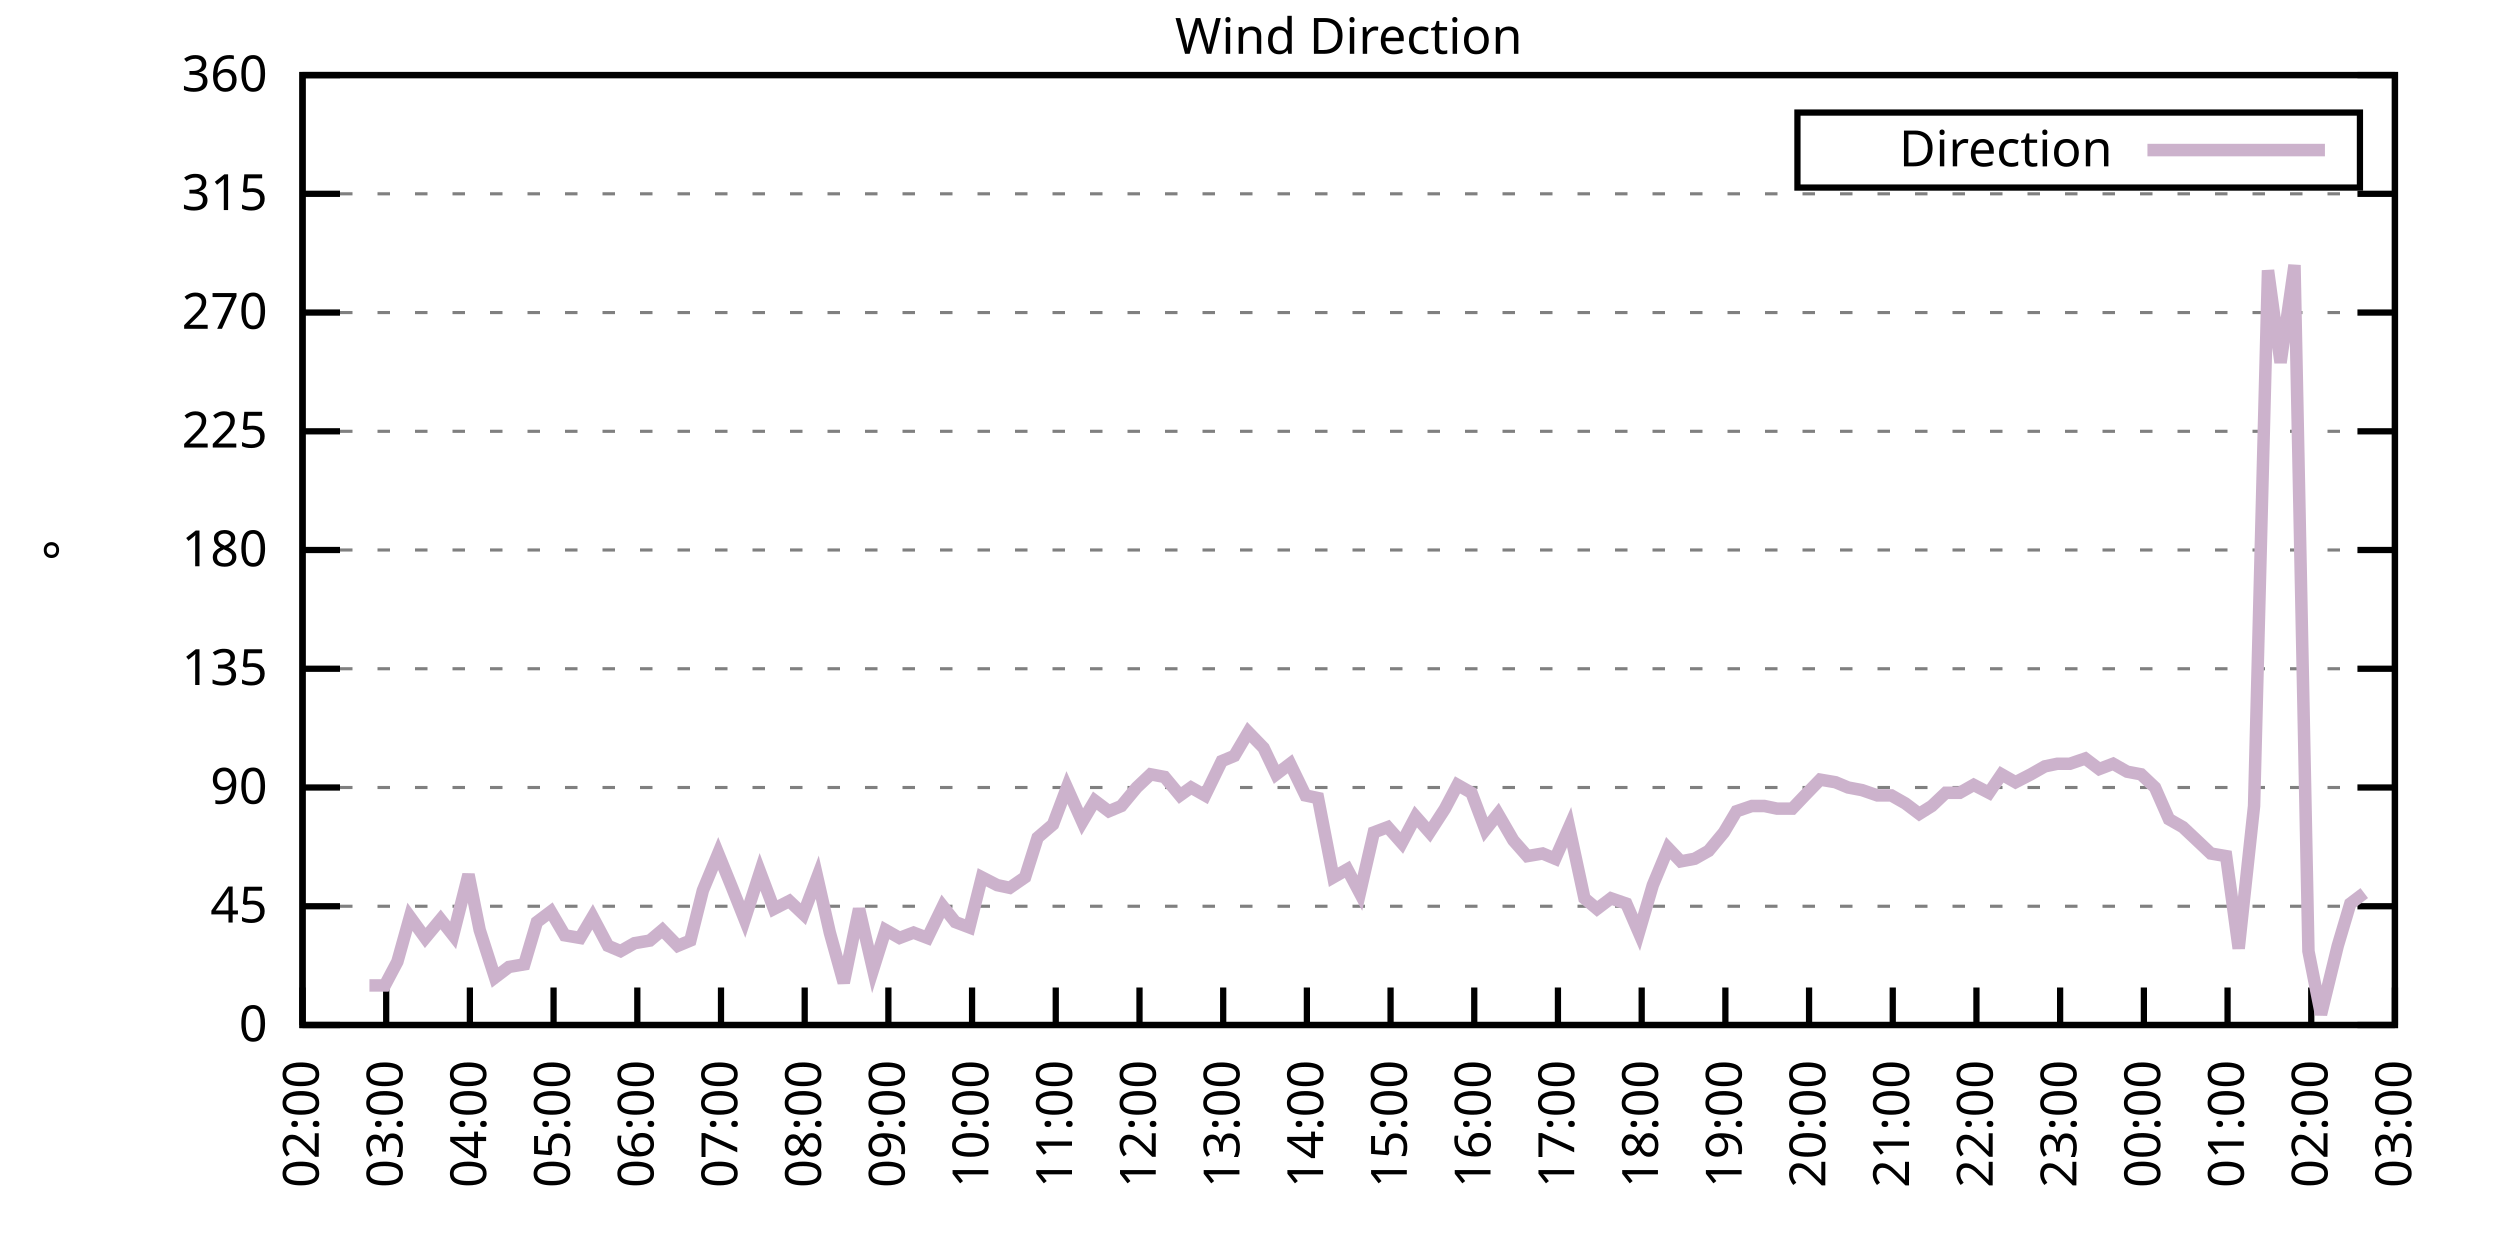
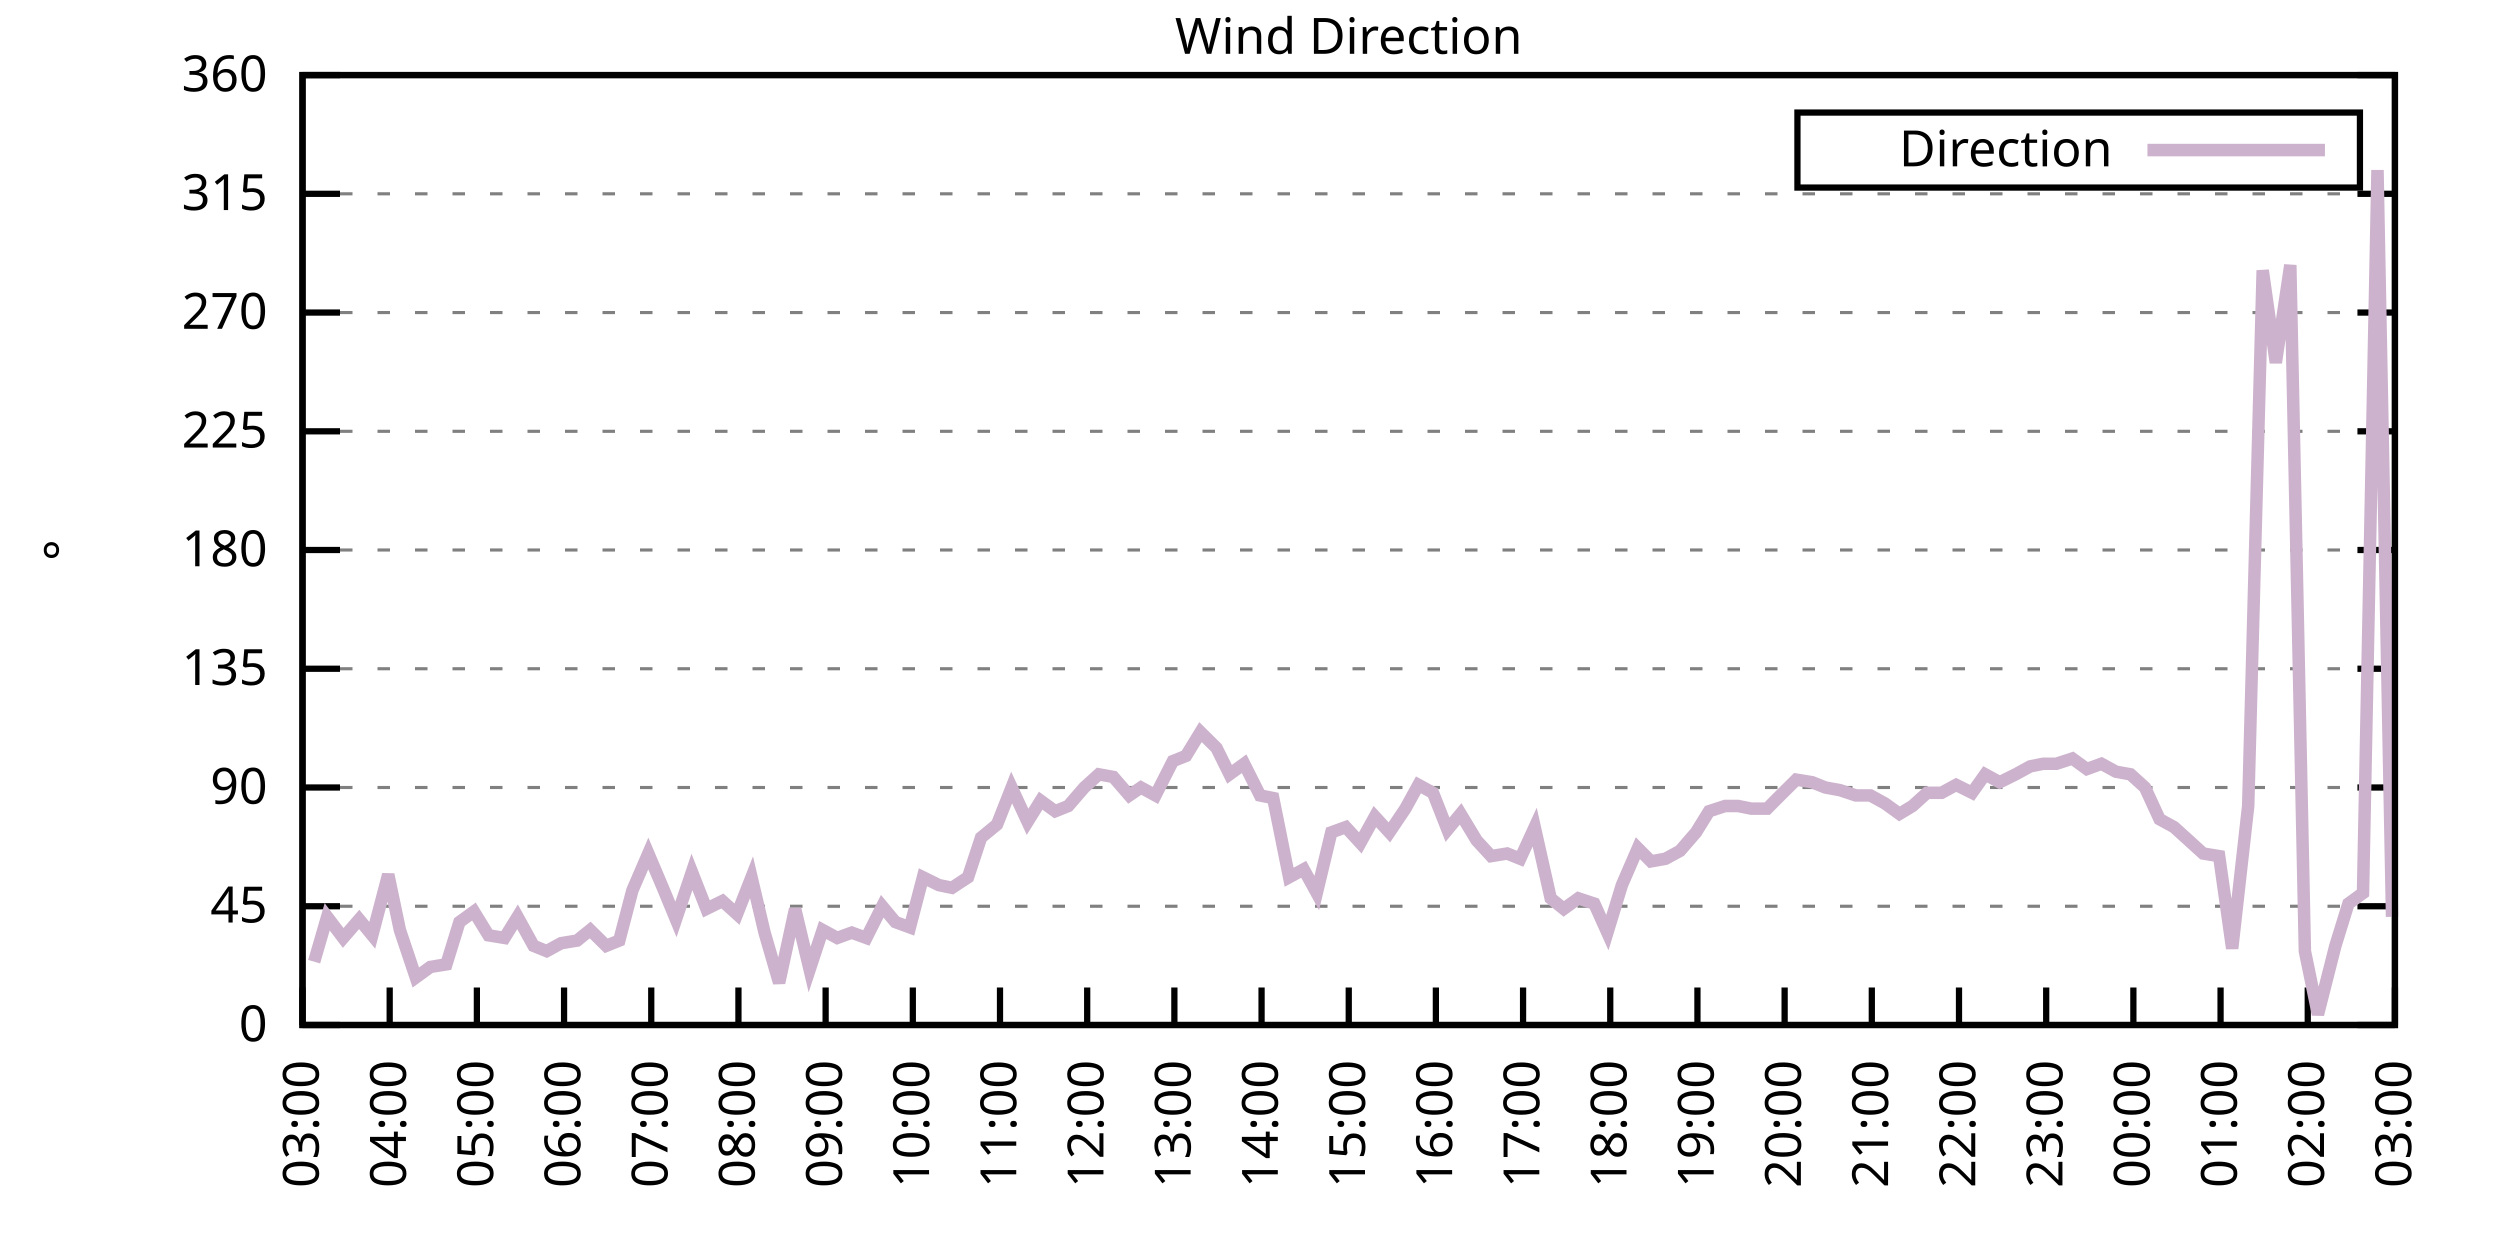
<svg xmlns="http://www.w3.org/2000/svg" xmlns:xlink="http://www.w3.org/1999/xlink" width="400" height="200" viewBox="0 0 400 200">
  <g id="gnuplot_canvas">
    <rect x="0" y="0" width="400" height="200" fill="none" />
    <defs>
      <circle id="gpDot" r="0.5" stroke-width="0.5" stroke="currentColor" />
      <path id="gpPt0" stroke-width="0.333" stroke="currentColor" d="M-1,0 h2 M0,-1 v2" />
      <path id="gpPt1" stroke-width="0.333" stroke="currentColor" d="M-1,-1 L1,1 M1,-1 L-1,1" />
      <path id="gpPt2" stroke-width="0.333" stroke="currentColor" d="M-1,0 L1,0 M0,-1 L0,1 M-1,-1 L1,1 M-1,1 L1,-1" />
      <rect id="gpPt3" stroke-width="0.333" stroke="currentColor" x="-1" y="-1" width="2" height="2" />
      <rect id="gpPt4" stroke-width="0.333" stroke="currentColor" fill="currentColor" x="-1" y="-1" width="2" height="2" />
      <circle id="gpPt5" stroke-width="0.333" stroke="currentColor" cx="0" cy="0" r="1" />
      <use xlink:href="#gpPt5" id="gpPt6" fill="currentColor" stroke="none" />
      <path id="gpPt7" stroke-width="0.333" stroke="currentColor" d="M0,-1.33 L-1.33,0.67 L1.33,0.67 z" />
      <use xlink:href="#gpPt7" id="gpPt8" fill="currentColor" stroke="none" />
      <use xlink:href="#gpPt7" id="gpPt9" stroke="currentColor" transform="rotate(180)" />
      <use xlink:href="#gpPt9" id="gpPt10" fill="currentColor" stroke="none" />
      <use xlink:href="#gpPt3" id="gpPt11" stroke="currentColor" transform="rotate(45)" />
      <use xlink:href="#gpPt11" id="gpPt12" fill="currentColor" stroke="none" />
      <path id="gpPt13" stroke-width="0.333" stroke="currentColor" d="M0,1.330 L1.265,0.411 L0.782,-1.067 L-0.782,-1.076 L-1.265,0.411 z" />
      <use xlink:href="#gpPt13" id="gpPt14" fill="currentColor" stroke="none" />
      <filter id="textbox" filterUnits="objectBoundingBox" x="0" y="0" height="1" width="1">
        <feFlood flood-color="white" flood-opacity="1" result="bgnd" />
        <feComposite in="SourceGraphic" in2="bgnd" operator="atop" />
      </filter>
      <filter id="greybox" filterUnits="objectBoundingBox" x="0" y="0" height="1" width="1">
        <feFlood flood-color="lightgrey" flood-opacity="1" result="grey" />
        <feComposite in="SourceGraphic" in2="grey" operator="atop" />
      </filter>
    </defs>
    <g fill="none" color="white" stroke="currentColor" stroke-width="1.00" stroke-linecap="butt" stroke-linejoin="miter">
</g>
    <g fill="none" color="black" stroke="currentColor" stroke-width="1.00" stroke-linecap="butt" stroke-linejoin="miter">
      <g stroke="none" shape-rendering="crispEdges">
        <polygon fill="rgb(255, 255, 255)" points="48.40,164.00 383.18,164.00 383.18,12.02 48.40,12.02 " />
      </g>
    </g>
    <g fill="none" color="black" stroke="currentColor" stroke-width="1.00" stroke-linecap="butt" stroke-linejoin="miter">
</g>
    <g fill="none" color="black" stroke="black" stroke-width="0.50" stroke-linecap="butt" stroke-linejoin="miter">
</g>
    <g fill="none" color="gray" stroke="currentColor" stroke-width="0.50" stroke-linecap="butt" stroke-linejoin="miter">
      <path stroke="gray" stroke-dasharray="2,4" class="gridline" d="M48.40,164.00 L383.19,164.00  " />
    </g>
    <g fill="none" color="gray" stroke="gray" stroke-width="1.00" stroke-linecap="butt" stroke-linejoin="miter">
</g>
    <g fill="none" color="black" stroke="currentColor" stroke-width="1.00" stroke-linecap="butt" stroke-linejoin="miter">
      <path stroke="black" d="M48.40,164.00 L54.40,164.00 M383.19,164.00 L377.19,164.00  " />
      <g transform="translate(42.80,166.60)" stroke="none" fill="black" font-family="Sans" font-size="8.00" text-anchor="end">
        <text>
          <tspan font-family="Sans"> 0</tspan>
        </text>
      </g>
    </g>
    <g fill="none" color="black" stroke="currentColor" stroke-width="1.00" stroke-linecap="butt" stroke-linejoin="miter">
</g>
    <g fill="none" color="black" stroke="black" stroke-width="0.50" stroke-linecap="butt" stroke-linejoin="miter">
</g>
    <g fill="none" color="gray" stroke="currentColor" stroke-width="0.50" stroke-linecap="butt" stroke-linejoin="miter">
      <path stroke="gray" stroke-dasharray="2,4" class="gridline" d="M48.40,145.00 L383.19,145.00  " />
    </g>
    <g fill="none" color="gray" stroke="gray" stroke-width="1.00" stroke-linecap="butt" stroke-linejoin="miter">
</g>
    <g fill="none" color="black" stroke="currentColor" stroke-width="1.00" stroke-linecap="butt" stroke-linejoin="miter">
      <path stroke="black" d="M48.40,145.00 L54.40,145.00 M383.19,145.00 L377.19,145.00  " />
      <g transform="translate(42.80,147.60)" stroke="none" fill="black" font-family="Sans" font-size="8.00" text-anchor="end">
        <text>
          <tspan font-family="Sans"> 45</tspan>
        </text>
      </g>
    </g>
    <g fill="none" color="black" stroke="currentColor" stroke-width="1.00" stroke-linecap="butt" stroke-linejoin="miter">
</g>
    <g fill="none" color="black" stroke="black" stroke-width="0.50" stroke-linecap="butt" stroke-linejoin="miter">
</g>
    <g fill="none" color="gray" stroke="currentColor" stroke-width="0.50" stroke-linecap="butt" stroke-linejoin="miter">
      <path stroke="gray" stroke-dasharray="2,4" class="gridline" d="M48.40,126.00 L383.19,126.00  " />
    </g>
    <g fill="none" color="gray" stroke="gray" stroke-width="1.00" stroke-linecap="butt" stroke-linejoin="miter">
</g>
    <g fill="none" color="black" stroke="currentColor" stroke-width="1.00" stroke-linecap="butt" stroke-linejoin="miter">
      <path stroke="black" d="M48.40,126.00 L54.40,126.00 M383.19,126.00 L377.19,126.00  " />
      <g transform="translate(42.80,128.60)" stroke="none" fill="black" font-family="Sans" font-size="8.00" text-anchor="end">
        <text>
          <tspan font-family="Sans"> 90</tspan>
        </text>
      </g>
    </g>
    <g fill="none" color="black" stroke="currentColor" stroke-width="1.00" stroke-linecap="butt" stroke-linejoin="miter">
</g>
    <g fill="none" color="black" stroke="black" stroke-width="0.50" stroke-linecap="butt" stroke-linejoin="miter">
</g>
    <g fill="none" color="gray" stroke="currentColor" stroke-width="0.50" stroke-linecap="butt" stroke-linejoin="miter">
      <path stroke="gray" stroke-dasharray="2,4" class="gridline" d="M48.40,107.00 L383.19,107.00  " />
    </g>
    <g fill="none" color="gray" stroke="gray" stroke-width="1.00" stroke-linecap="butt" stroke-linejoin="miter">
</g>
    <g fill="none" color="black" stroke="currentColor" stroke-width="1.00" stroke-linecap="butt" stroke-linejoin="miter">
      <path stroke="black" d="M48.40,107.00 L54.40,107.00 M383.19,107.00 L377.19,107.00  " />
      <g transform="translate(42.80,109.60)" stroke="none" fill="black" font-family="Sans" font-size="8.00" text-anchor="end">
        <text>
          <tspan font-family="Sans"> 135</tspan>
        </text>
      </g>
    </g>
    <g fill="none" color="black" stroke="currentColor" stroke-width="1.00" stroke-linecap="butt" stroke-linejoin="miter">
</g>
    <g fill="none" color="black" stroke="black" stroke-width="0.50" stroke-linecap="butt" stroke-linejoin="miter">
</g>
    <g fill="none" color="gray" stroke="currentColor" stroke-width="0.50" stroke-linecap="butt" stroke-linejoin="miter">
      <path stroke="gray" stroke-dasharray="2,4" class="gridline" d="M48.40,88.00 L383.19,88.00  " />
    </g>
    <g fill="none" color="gray" stroke="gray" stroke-width="1.00" stroke-linecap="butt" stroke-linejoin="miter">
</g>
    <g fill="none" color="black" stroke="currentColor" stroke-width="1.00" stroke-linecap="butt" stroke-linejoin="miter">
      <path stroke="black" d="M48.40,88.00 L54.40,88.00 M383.19,88.00 L377.19,88.00  " />
      <g transform="translate(42.80,90.60)" stroke="none" fill="black" font-family="Sans" font-size="8.00" text-anchor="end">
        <text>
          <tspan font-family="Sans"> 180</tspan>
        </text>
      </g>
    </g>
    <g fill="none" color="black" stroke="currentColor" stroke-width="1.00" stroke-linecap="butt" stroke-linejoin="miter">
</g>
    <g fill="none" color="black" stroke="black" stroke-width="0.50" stroke-linecap="butt" stroke-linejoin="miter">
</g>
    <g fill="none" color="gray" stroke="currentColor" stroke-width="0.50" stroke-linecap="butt" stroke-linejoin="miter">
      <path stroke="gray" stroke-dasharray="2,4" class="gridline" d="M48.40,69.01 L383.19,69.01  " />
    </g>
    <g fill="none" color="gray" stroke="gray" stroke-width="1.00" stroke-linecap="butt" stroke-linejoin="miter">
</g>
    <g fill="none" color="black" stroke="currentColor" stroke-width="1.00" stroke-linecap="butt" stroke-linejoin="miter">
      <path stroke="black" d="M48.40,69.01 L54.40,69.01 M383.19,69.01 L377.19,69.01  " />
      <g transform="translate(42.80,71.61)" stroke="none" fill="black" font-family="Sans" font-size="8.00" text-anchor="end">
        <text>
          <tspan font-family="Sans"> 225</tspan>
        </text>
      </g>
    </g>
    <g fill="none" color="black" stroke="currentColor" stroke-width="1.00" stroke-linecap="butt" stroke-linejoin="miter">
</g>
    <g fill="none" color="black" stroke="black" stroke-width="0.50" stroke-linecap="butt" stroke-linejoin="miter">
</g>
    <g fill="none" color="gray" stroke="currentColor" stroke-width="0.50" stroke-linecap="butt" stroke-linejoin="miter">
      <path stroke="gray" stroke-dasharray="2,4" class="gridline" d="M48.40,50.01 L383.19,50.01  " />
    </g>
    <g fill="none" color="gray" stroke="gray" stroke-width="1.00" stroke-linecap="butt" stroke-linejoin="miter">
</g>
    <g fill="none" color="black" stroke="currentColor" stroke-width="1.00" stroke-linecap="butt" stroke-linejoin="miter">
      <path stroke="black" d="M48.40,50.01 L54.40,50.01 M383.19,50.01 L377.19,50.01  " />
      <g transform="translate(42.80,52.61)" stroke="none" fill="black" font-family="Sans" font-size="8.00" text-anchor="end">
        <text>
          <tspan font-family="Sans"> 270</tspan>
        </text>
      </g>
    </g>
    <g fill="none" color="black" stroke="currentColor" stroke-width="1.00" stroke-linecap="butt" stroke-linejoin="miter">
</g>
    <g fill="none" color="black" stroke="black" stroke-width="0.50" stroke-linecap="butt" stroke-linejoin="miter">
</g>
    <g fill="none" color="gray" stroke="currentColor" stroke-width="0.50" stroke-linecap="butt" stroke-linejoin="miter">
      <path stroke="gray" stroke-dasharray="2,4" class="gridline" d="M48.40,31.01 L383.19,31.01  " />
    </g>
    <g fill="none" color="gray" stroke="gray" stroke-width="1.00" stroke-linecap="butt" stroke-linejoin="miter">
</g>
    <g fill="none" color="black" stroke="currentColor" stroke-width="1.00" stroke-linecap="butt" stroke-linejoin="miter">
      <path stroke="black" d="M48.40,31.01 L54.40,31.01 M383.19,31.01 L377.19,31.01  " />
      <g transform="translate(42.80,33.61)" stroke="none" fill="black" font-family="Sans" font-size="8.00" text-anchor="end">
        <text>
          <tspan font-family="Sans"> 315</tspan>
        </text>
      </g>
    </g>
    <g fill="none" color="black" stroke="currentColor" stroke-width="1.00" stroke-linecap="butt" stroke-linejoin="miter">
</g>
    <g fill="none" color="black" stroke="black" stroke-width="0.50" stroke-linecap="butt" stroke-linejoin="miter">
</g>
    <g fill="none" color="gray" stroke="currentColor" stroke-width="0.50" stroke-linecap="butt" stroke-linejoin="miter">
      <path stroke="gray" stroke-dasharray="2,4" class="gridline" d="M48.40,12.01 L383.19,12.01  " />
    </g>
    <g fill="none" color="gray" stroke="gray" stroke-width="1.00" stroke-linecap="butt" stroke-linejoin="miter">
</g>
    <g fill="none" color="black" stroke="currentColor" stroke-width="1.00" stroke-linecap="butt" stroke-linejoin="miter">
      <path stroke="black" d="M48.40,12.01 L54.40,12.01 M383.19,12.01 L377.19,12.01  " />
      <g transform="translate(42.80,14.61)" stroke="none" fill="black" font-family="Sans" font-size="8.00" text-anchor="end">
        <text>
          <tspan font-family="Sans"> 360</tspan>
        </text>
      </g>
    </g>
    <g fill="none" color="black" stroke="currentColor" stroke-width="1.00" stroke-linecap="butt" stroke-linejoin="miter">
      <path stroke="black" d="M48.40,164.00 L48.40,158.00  " />
      <g transform="translate(51.00,169.60) rotate(270.00)" stroke="none" fill="black" font-family="Sans" font-size="8.00" text-anchor="end">
        <text>
-           <tspan font-family="Sans">02:00</tspan>
-         </text>
-       </g>
-     </g>
-     <g fill="none" color="black" stroke="currentColor" stroke-width="1.00" stroke-linecap="butt" stroke-linejoin="miter">
-       <path stroke="black" d="M61.79,164.00 L61.79,158.00  " />
-       <g transform="translate(64.39,169.60) rotate(270.00)" stroke="none" fill="black" font-family="Sans" font-size="8.00" text-anchor="end">
-         <text>
          <tspan font-family="Sans">03:00</tspan>
        </text>
      </g>
    </g>
    <g fill="none" color="black" stroke="currentColor" stroke-width="1.00" stroke-linecap="butt" stroke-linejoin="miter">
-       <path stroke="black" d="M75.18,164.00 L75.18,158.00  " />
-       <g transform="translate(77.78,169.60) rotate(270.00)" stroke="none" fill="black" font-family="Sans" font-size="8.00" text-anchor="end">
+       <path stroke="black" d="M62.35,164.00 L62.35,158.00  " />
+       <g transform="translate(64.95,169.60) rotate(270.00)" stroke="none" fill="black" font-family="Sans" font-size="8.00" text-anchor="end">
        <text>
          <tspan font-family="Sans">04:00</tspan>
        </text>
      </g>
    </g>
    <g fill="none" color="black" stroke="currentColor" stroke-width="1.00" stroke-linecap="butt" stroke-linejoin="miter">
-       <path stroke="black" d="M88.57,164.00 L88.57,158.00  " />
-       <g transform="translate(91.17,169.60) rotate(270.00)" stroke="none" fill="black" font-family="Sans" font-size="8.00" text-anchor="end">
+       <path stroke="black" d="M76.30,164.00 L76.30,158.00  " />
+       <g transform="translate(78.90,169.60) rotate(270.00)" stroke="none" fill="black" font-family="Sans" font-size="8.00" text-anchor="end">
        <text>
          <tspan font-family="Sans">05:00</tspan>
        </text>
      </g>
    </g>
    <g fill="none" color="black" stroke="currentColor" stroke-width="1.00" stroke-linecap="butt" stroke-linejoin="miter">
-       <path stroke="black" d="M101.97,164.00 L101.97,158.00  " />
-       <g transform="translate(104.57,169.60) rotate(270.00)" stroke="none" fill="black" font-family="Sans" font-size="8.00" text-anchor="end">
+       <path stroke="black" d="M90.25,164.00 L90.25,158.00  " />
+       <g transform="translate(92.85,169.60) rotate(270.00)" stroke="none" fill="black" font-family="Sans" font-size="8.00" text-anchor="end">
        <text>
          <tspan font-family="Sans">06:00</tspan>
        </text>
      </g>
    </g>
    <g fill="none" color="black" stroke="currentColor" stroke-width="1.00" stroke-linecap="butt" stroke-linejoin="miter">
-       <path stroke="black" d="M115.36,164.00 L115.36,158.00  " />
-       <g transform="translate(117.96,169.60) rotate(270.00)" stroke="none" fill="black" font-family="Sans" font-size="8.00" text-anchor="end">
+       <path stroke="black" d="M104.20,164.00 L104.20,158.00  " />
+       <g transform="translate(106.80,169.60) rotate(270.00)" stroke="none" fill="black" font-family="Sans" font-size="8.00" text-anchor="end">
        <text>
          <tspan font-family="Sans">07:00</tspan>
        </text>
      </g>
    </g>
    <g fill="none" color="black" stroke="currentColor" stroke-width="1.00" stroke-linecap="butt" stroke-linejoin="miter">
-       <path stroke="black" d="M128.75,164.00 L128.75,158.00  " />
-       <g transform="translate(131.35,169.60) rotate(270.00)" stroke="none" fill="black" font-family="Sans" font-size="8.00" text-anchor="end">
+       <path stroke="black" d="M118.15,164.00 L118.15,158.00  " />
+       <g transform="translate(120.75,169.60) rotate(270.00)" stroke="none" fill="black" font-family="Sans" font-size="8.00" text-anchor="end">
        <text>
          <tspan font-family="Sans">08:00</tspan>
        </text>
      </g>
    </g>
    <g fill="none" color="black" stroke="currentColor" stroke-width="1.00" stroke-linecap="butt" stroke-linejoin="miter">
-       <path stroke="black" d="M142.14,164.00 L142.14,158.00  " />
-       <g transform="translate(144.74,169.60) rotate(270.00)" stroke="none" fill="black" font-family="Sans" font-size="8.00" text-anchor="end">
+       <path stroke="black" d="M132.10,164.00 L132.10,158.00  " />
+       <g transform="translate(134.70,169.60) rotate(270.00)" stroke="none" fill="black" font-family="Sans" font-size="8.00" text-anchor="end">
        <text>
          <tspan font-family="Sans">09:00</tspan>
        </text>
      </g>
    </g>
    <g fill="none" color="black" stroke="currentColor" stroke-width="1.00" stroke-linecap="butt" stroke-linejoin="miter">
-       <path stroke="black" d="M155.53,164.00 L155.53,158.00  " />
-       <g transform="translate(158.13,169.60) rotate(270.00)" stroke="none" fill="black" font-family="Sans" font-size="8.00" text-anchor="end">
+       <path stroke="black" d="M146.05,164.00 L146.05,158.00  " />
+       <g transform="translate(148.65,169.60) rotate(270.00)" stroke="none" fill="black" font-family="Sans" font-size="8.00" text-anchor="end">
        <text>
          <tspan font-family="Sans">10:00</tspan>
        </text>
      </g>
    </g>
    <g fill="none" color="black" stroke="currentColor" stroke-width="1.00" stroke-linecap="butt" stroke-linejoin="miter">
-       <path stroke="black" d="M168.92,164.00 L168.92,158.00  " />
-       <g transform="translate(171.52,169.60) rotate(270.00)" stroke="none" fill="black" font-family="Sans" font-size="8.00" text-anchor="end">
+       <path stroke="black" d="M160.00,164.00 L160.00,158.00  " />
+       <g transform="translate(162.60,169.60) rotate(270.00)" stroke="none" fill="black" font-family="Sans" font-size="8.00" text-anchor="end">
        <text>
          <tspan font-family="Sans">11:00</tspan>
        </text>
      </g>
    </g>
    <g fill="none" color="black" stroke="currentColor" stroke-width="1.00" stroke-linecap="butt" stroke-linejoin="miter">
-       <path stroke="black" d="M182.32,164.00 L182.32,158.00  " />
-       <g transform="translate(184.92,169.60) rotate(270.00)" stroke="none" fill="black" font-family="Sans" font-size="8.00" text-anchor="end">
+       <path stroke="black" d="M173.95,164.00 L173.95,158.00  " />
+       <g transform="translate(176.55,169.60) rotate(270.00)" stroke="none" fill="black" font-family="Sans" font-size="8.00" text-anchor="end">
        <text>
          <tspan font-family="Sans">12:00</tspan>
        </text>
      </g>
    </g>
    <g fill="none" color="black" stroke="currentColor" stroke-width="1.00" stroke-linecap="butt" stroke-linejoin="miter">
-       <path stroke="black" d="M195.71,164.00 L195.71,158.00  " />
-       <g transform="translate(198.31,169.60) rotate(270.00)" stroke="none" fill="black" font-family="Sans" font-size="8.00" text-anchor="end">
+       <path stroke="black" d="M187.90,164.00 L187.90,158.00  " />
+       <g transform="translate(190.50,169.60) rotate(270.00)" stroke="none" fill="black" font-family="Sans" font-size="8.00" text-anchor="end">
        <text>
          <tspan font-family="Sans">13:00</tspan>
        </text>
      </g>
    </g>
    <g fill="none" color="black" stroke="currentColor" stroke-width="1.00" stroke-linecap="butt" stroke-linejoin="miter">
-       <path stroke="black" d="M209.10,164.00 L209.10,158.00  " />
-       <g transform="translate(211.70,169.60) rotate(270.00)" stroke="none" fill="black" font-family="Sans" font-size="8.00" text-anchor="end">
+       <path stroke="black" d="M201.85,164.00 L201.85,158.00  " />
+       <g transform="translate(204.45,169.60) rotate(270.00)" stroke="none" fill="black" font-family="Sans" font-size="8.00" text-anchor="end">
        <text>
          <tspan font-family="Sans">14:00</tspan>
        </text>
      </g>
    </g>
    <g fill="none" color="black" stroke="currentColor" stroke-width="1.00" stroke-linecap="butt" stroke-linejoin="miter">
-       <path stroke="black" d="M222.49,164.00 L222.49,158.00  " />
-       <g transform="translate(225.09,169.60) rotate(270.00)" stroke="none" fill="black" font-family="Sans" font-size="8.00" text-anchor="end">
+       <path stroke="black" d="M215.80,164.00 L215.80,158.00  " />
+       <g transform="translate(218.40,169.60) rotate(270.00)" stroke="none" fill="black" font-family="Sans" font-size="8.00" text-anchor="end">
        <text>
          <tspan font-family="Sans">15:00</tspan>
        </text>
      </g>
    </g>
    <g fill="none" color="black" stroke="currentColor" stroke-width="1.00" stroke-linecap="butt" stroke-linejoin="miter">
-       <path stroke="black" d="M235.88,164.00 L235.88,158.00  " />
-       <g transform="translate(238.48,169.60) rotate(270.00)" stroke="none" fill="black" font-family="Sans" font-size="8.00" text-anchor="end">
+       <path stroke="black" d="M229.74,164.00 L229.74,158.00  " />
+       <g transform="translate(232.34,169.60) rotate(270.00)" stroke="none" fill="black" font-family="Sans" font-size="8.00" text-anchor="end">
        <text>
          <tspan font-family="Sans">16:00</tspan>
        </text>
      </g>
    </g>
    <g fill="none" color="black" stroke="currentColor" stroke-width="1.00" stroke-linecap="butt" stroke-linejoin="miter">
-       <path stroke="black" d="M249.27,164.00 L249.27,158.00  " />
-       <g transform="translate(251.87,169.60) rotate(270.00)" stroke="none" fill="black" font-family="Sans" font-size="8.00" text-anchor="end">
+       <path stroke="black" d="M243.69,164.00 L243.69,158.00  " />
+       <g transform="translate(246.29,169.60) rotate(270.00)" stroke="none" fill="black" font-family="Sans" font-size="8.00" text-anchor="end">
        <text>
          <tspan font-family="Sans">17:00</tspan>
        </text>
      </g>
    </g>
    <g fill="none" color="black" stroke="currentColor" stroke-width="1.00" stroke-linecap="butt" stroke-linejoin="miter">
-       <path stroke="black" d="M262.67,164.00 L262.67,158.00  " />
-       <g transform="translate(265.27,169.60) rotate(270.00)" stroke="none" fill="black" font-family="Sans" font-size="8.00" text-anchor="end">
+       <path stroke="black" d="M257.64,164.00 L257.64,158.00  " />
+       <g transform="translate(260.24,169.60) rotate(270.00)" stroke="none" fill="black" font-family="Sans" font-size="8.00" text-anchor="end">
        <text>
          <tspan font-family="Sans">18:00</tspan>
        </text>
      </g>
    </g>
    <g fill="none" color="black" stroke="currentColor" stroke-width="1.00" stroke-linecap="butt" stroke-linejoin="miter">
-       <path stroke="black" d="M276.06,164.00 L276.06,158.00  " />
-       <g transform="translate(278.66,169.60) rotate(270.00)" stroke="none" fill="black" font-family="Sans" font-size="8.00" text-anchor="end">
+       <path stroke="black" d="M271.59,164.00 L271.59,158.00  " />
+       <g transform="translate(274.19,169.60) rotate(270.00)" stroke="none" fill="black" font-family="Sans" font-size="8.00" text-anchor="end">
        <text>
          <tspan font-family="Sans">19:00</tspan>
        </text>
      </g>
    </g>
    <g fill="none" color="black" stroke="currentColor" stroke-width="1.00" stroke-linecap="butt" stroke-linejoin="miter">
-       <path stroke="black" d="M289.45,164.00 L289.45,158.00  " />
-       <g transform="translate(292.05,169.60) rotate(270.00)" stroke="none" fill="black" font-family="Sans" font-size="8.00" text-anchor="end">
+       <path stroke="black" d="M285.54,164.00 L285.54,158.00  " />
+       <g transform="translate(288.14,169.60) rotate(270.00)" stroke="none" fill="black" font-family="Sans" font-size="8.00" text-anchor="end">
        <text>
          <tspan font-family="Sans">20:00</tspan>
        </text>
      </g>
    </g>
    <g fill="none" color="black" stroke="currentColor" stroke-width="1.00" stroke-linecap="butt" stroke-linejoin="miter">
-       <path stroke="black" d="M302.84,164.00 L302.84,158.00  " />
-       <g transform="translate(305.44,169.60) rotate(270.00)" stroke="none" fill="black" font-family="Sans" font-size="8.00" text-anchor="end">
+       <path stroke="black" d="M299.49,164.00 L299.49,158.00  " />
+       <g transform="translate(302.09,169.60) rotate(270.00)" stroke="none" fill="black" font-family="Sans" font-size="8.00" text-anchor="end">
        <text>
          <tspan font-family="Sans">21:00</tspan>
        </text>
      </g>
    </g>
    <g fill="none" color="black" stroke="currentColor" stroke-width="1.00" stroke-linecap="butt" stroke-linejoin="miter">
-       <path stroke="black" d="M316.23,164.00 L316.23,158.00  " />
-       <g transform="translate(318.83,169.60) rotate(270.00)" stroke="none" fill="black" font-family="Sans" font-size="8.00" text-anchor="end">
+       <path stroke="black" d="M313.44,164.00 L313.44,158.00  " />
+       <g transform="translate(316.04,169.60) rotate(270.00)" stroke="none" fill="black" font-family="Sans" font-size="8.00" text-anchor="end">
        <text>
          <tspan font-family="Sans">22:00</tspan>
        </text>
      </g>
    </g>
    <g fill="none" color="black" stroke="currentColor" stroke-width="1.00" stroke-linecap="butt" stroke-linejoin="miter">
-       <path stroke="black" d="M329.62,164.00 L329.62,158.00  " />
-       <g transform="translate(332.22,169.60) rotate(270.00)" stroke="none" fill="black" font-family="Sans" font-size="8.00" text-anchor="end">
+       <path stroke="black" d="M327.39,164.00 L327.39,158.00  " />
+       <g transform="translate(329.99,169.60) rotate(270.00)" stroke="none" fill="black" font-family="Sans" font-size="8.00" text-anchor="end">
        <text>
          <tspan font-family="Sans">23:00</tspan>
        </text>
      </g>
    </g>
    <g fill="none" color="black" stroke="currentColor" stroke-width="1.00" stroke-linecap="butt" stroke-linejoin="miter">
-       <path stroke="black" d="M343.02,164.00 L343.02,158.00  " />
-       <g transform="translate(345.62,169.60) rotate(270.00)" stroke="none" fill="black" font-family="Sans" font-size="8.00" text-anchor="end">
+       <path stroke="black" d="M341.34,164.00 L341.34,158.00  " />
+       <g transform="translate(343.94,169.60) rotate(270.00)" stroke="none" fill="black" font-family="Sans" font-size="8.00" text-anchor="end">
        <text>
          <tspan font-family="Sans">00:00</tspan>
        </text>
      </g>
    </g>
    <g fill="none" color="black" stroke="currentColor" stroke-width="1.00" stroke-linecap="butt" stroke-linejoin="miter">
-       <path stroke="black" d="M356.41,164.00 L356.41,158.00  " />
-       <g transform="translate(359.01,169.60) rotate(270.00)" stroke="none" fill="black" font-family="Sans" font-size="8.00" text-anchor="end">
+       <path stroke="black" d="M355.29,164.00 L355.29,158.00  " />
+       <g transform="translate(357.89,169.60) rotate(270.00)" stroke="none" fill="black" font-family="Sans" font-size="8.00" text-anchor="end">
        <text>
          <tspan font-family="Sans">01:00</tspan>
        </text>
      </g>
    </g>
    <g fill="none" color="black" stroke="currentColor" stroke-width="1.00" stroke-linecap="butt" stroke-linejoin="miter">
-       <path stroke="black" d="M369.80,164.00 L369.80,158.00  " />
-       <g transform="translate(372.40,169.60) rotate(270.00)" stroke="none" fill="black" font-family="Sans" font-size="8.00" text-anchor="end">
+       <path stroke="black" d="M369.24,164.00 L369.24,158.00  " />
+       <g transform="translate(371.84,169.60) rotate(270.00)" stroke="none" fill="black" font-family="Sans" font-size="8.00" text-anchor="end">
        <text>
          <tspan font-family="Sans">02:00</tspan>
        </text>
      </g>
    </g>
    <g fill="none" color="black" stroke="currentColor" stroke-width="1.00" stroke-linecap="butt" stroke-linejoin="miter">
      <path stroke="black" d="M383.19,164.00 L383.19,158.00  " />
      <g transform="translate(385.79,169.60) rotate(270.00)" stroke="none" fill="black" font-family="Sans" font-size="8.00" text-anchor="end">
        <text>
          <tspan font-family="Sans">03:00</tspan>
        </text>
      </g>
    </g>
    <g fill="none" color="black" stroke="currentColor" stroke-width="1.00" stroke-linecap="butt" stroke-linejoin="miter">
</g>
    <g fill="none" color="black" stroke="currentColor" stroke-width="1.00" stroke-linecap="butt" stroke-linejoin="miter">
      <path stroke="black" d="M48.40,12.01 L48.40,164.00 L383.19,164.00 L383.19,12.01 L48.40,12.01 Z  " />
    </g>
    <g fill="none" color="black" stroke="currentColor" stroke-width="1.00" stroke-linecap="butt" stroke-linejoin="miter">
</g>
    <g fill="none" color="black" stroke="currentColor" stroke-width="1.00" stroke-linecap="butt" stroke-linejoin="miter">
      <path stroke="black" d="M287.59,30.01 L287.59,18.01 L377.59,18.01 L377.59,30.01 L287.59,30.01 Z  " />
    </g>
    <g id="Wind_direction_plot_1">
      <g fill="none" color="white" stroke="black" stroke-width="2.00" stroke-linecap="butt" stroke-linejoin="miter">
</g>
      <g fill="none" color="black" stroke="currentColor" stroke-width="2.00" stroke-linecap="butt" stroke-linejoin="miter">
        <g transform="translate(337.99,26.61)" stroke="none" fill="black" font-family="Sans" font-size="8.00" text-anchor="end">
          <text>
            <tspan font-family="Sans">Direction</tspan>
          </text>
        </g>
      </g>
      <g fill="none" color="black" stroke="currentColor" stroke-width="2.00" stroke-linecap="butt" stroke-linejoin="miter">
-         <path stroke="rgb(204, 178, 204)" d="M343.59,24.01 L371.99,24.01 M59.11,157.67 L61.57,157.67 L63.58,153.87 L65.59,146.69 L68.04,150.07 L70.50,147.11   L72.50,149.65 L74.96,139.93 L76.75,148.80 L79.20,156.40 L81.43,154.71 L83.89,154.29 L85.90,147.53 L88.13,145.85   L90.36,149.65 L92.82,150.07 L94.82,146.69 L97.28,151.33 L99.29,152.18 L101.52,150.91 L103.98,150.49 L105.98,148.80   L108.44,151.33 L110.45,150.49 L112.46,142.47 L114.91,136.56 L117.14,142.05 L119.15,147.11 L121.61,139.51 L123.84,145.42   L126.29,144.16 L128.53,146.27 L130.76,140.36 L132.77,149.22 L135.00,157.24 L137.45,145.42 L139.69,155.13 L141.69,148.80   L143.93,150.07 L146.16,149.22 L148.39,150.07 L150.85,145.00 L152.85,147.53 L155.09,148.38 L157.10,140.36 L159.55,141.62   L161.56,142.05 L164.01,140.36 L166.02,134.02 L168.48,131.91 L170.71,126.00 L173.17,131.49 L175.17,128.11 L177.41,129.80   L179.41,128.96 L181.87,126.00 L184.10,123.89 L186.33,124.31 L188.79,127.27 L190.57,126.00 L192.81,127.27 L195.48,121.78   L197.49,120.94 L199.73,117.14 L202.18,119.67 L204.19,123.89 L206.42,122.20 L208.88,127.27 L210.88,127.69 L213.34,140.36   L215.57,139.09 L217.58,142.89 L219.81,133.18 L222.04,132.34 L224.28,134.87 L226.51,130.65 L228.74,133.18 L231.20,129.38   L233.20,125.58 L235.44,126.85 L237.67,132.76 L239.68,130.22 L242.13,134.45 L244.36,136.98 L246.82,136.56 L248.83,137.40   L251.06,132.34 L253.51,143.73 L255.52,145.42 L257.76,143.73 L260.21,144.58 L262.22,149.22 L264.45,141.62 L266.91,135.71   L268.92,137.82 L271.15,137.40 L273.38,136.14 L275.83,133.18 L277.84,129.80 L280.30,128.96 L282.31,128.96 L284.32,129.38   L286.77,129.38 L288.78,127.27 L291.23,124.74 L293.69,125.16 L295.70,126.00 L297.93,126.42 L300.39,127.27 L302.62,127.27   L304.85,128.54 L307.08,130.22 L309.09,128.96 L311.32,126.85 L313.55,126.85 L315.79,125.58 L318.24,126.85 L320.25,123.89   L322.48,125.16 L324.94,123.89 L327.17,122.62 L329.18,122.20 L331.19,122.20 L333.64,121.36 L335.87,123.05 L338.10,122.20   L340.34,123.47 L342.57,123.89 L344.80,126.00 L347.03,131.07 L349.26,132.34 L351.50,134.45 L353.73,136.56 L356.18,136.98   L358.19,151.76 L360.65,128.96 L362.88,43.25 L364.89,58.03 L367.12,42.41 L369.35,152.18 L371.36,162.31 L374.04,151.33   L376.05,144.58 L378.28,142.89  " />
+         <path stroke="rgb(204, 178, 204)" d="M343.59,24.01 L371.99,24.01 M50.26,153.87 L52.35,146.69 L54.91,150.07 L57.47,147.11 L59.56,149.65 L62.12,139.93   L63.98,148.80 L66.53,156.40 L68.86,154.71 L71.42,154.29 L73.51,147.53 L75.83,145.85 L78.16,149.65 L80.72,150.07   L82.81,146.69 L85.37,151.33 L87.46,152.18 L89.78,150.91 L92.34,150.49 L94.43,148.80 L96.99,151.33 L99.08,150.49   L101.18,142.47 L103.73,136.56 L106.06,142.05 L108.15,147.11 L110.71,139.51 L113.03,145.42 L115.59,144.16 L117.92,146.27   L120.24,140.36 L122.33,149.22 L124.66,157.24 L127.22,145.42 L129.54,155.13 L131.63,148.80 L133.96,150.07 L136.28,149.22   L138.61,150.07 L141.16,145.00 L143.26,147.53 L145.58,148.38 L147.67,140.36 L150.23,141.62 L152.32,142.05 L154.88,140.36   L156.97,134.02 L159.53,131.91 L161.86,126.00 L164.41,131.49 L166.51,128.11 L168.83,129.80 L170.92,128.96 L173.48,126.00   L175.81,123.89 L178.13,124.31 L180.69,127.27 L182.55,126.00 L184.87,127.27 L187.66,121.78 L189.76,120.94 L192.08,117.14   L194.64,119.67 L196.73,123.89 L199.06,122.20 L201.61,127.27 L203.71,127.69 L206.26,140.36 L208.59,139.09 L210.68,142.89   L213.01,133.18 L215.33,132.34 L217.65,134.87 L219.98,130.65 L222.30,133.18 L224.86,129.38 L226.95,125.58 L229.28,126.85   L231.60,132.76 L233.70,130.22 L236.25,134.45 L238.58,136.98 L241.14,136.56 L243.23,137.40 L245.55,132.34 L248.11,143.73   L250.20,145.42 L252.53,143.73 L255.09,144.58 L257.18,149.22 L259.50,141.62 L262.06,135.71 L264.15,137.82 L266.48,137.40   L268.80,136.14 L271.36,133.18 L273.45,129.80 L276.01,128.96 L278.10,128.96 L280.20,129.38 L282.75,129.38 L284.85,127.27   L287.40,124.74 L289.96,125.16 L292.05,126.00 L294.38,126.42 L296.94,127.27 L299.26,127.27 L301.58,128.54 L303.91,130.22   L306.00,128.96 L308.33,126.85 L310.65,126.85 L312.98,125.58 L315.53,126.85 L317.63,123.89 L319.95,125.16 L322.51,123.89   L324.83,122.62 L326.93,122.20 L329.02,122.20 L331.58,121.36 L333.90,123.05 L336.23,122.20 L338.55,123.47 L340.88,123.89   L343.20,126.00 L345.53,131.07 L347.85,132.34 L350.18,134.45 L352.50,136.56 L355.06,136.98 L357.15,151.76 L359.71,128.96   L362.03,43.25 L364.13,58.03 L366.45,42.41 L368.78,152.18 L370.87,162.31 L373.66,151.33 L375.75,144.58 L378.08,142.89   L380.40,27.21 L382.73,146.69  " />
      </g>
    </g>
    <g fill="none" color="black" stroke="currentColor" stroke-width="2.00" stroke-linecap="butt" stroke-linejoin="miter">
</g>
    <g fill="none" color="black" stroke="black" stroke-width="1.00" stroke-linecap="butt" stroke-linejoin="miter">
</g>
    <g fill="none" color="black" stroke="currentColor" stroke-width="1.00" stroke-linecap="butt" stroke-linejoin="miter">
      <path stroke="black" d="M48.40,12.01 L48.40,164.00 L383.19,164.00 L383.19,12.01 L48.40,12.01 Z  " />
      <g transform="translate(12.80,88.01) rotate(270.00)" stroke="none" fill="black" font-family="Sans" font-size="8.00" text-anchor="middle">
        <text>
          <tspan font-family="Sans">°</tspan>
        </text>
      </g>
    </g>
    <g fill="none" color="black" stroke="currentColor" stroke-width="1.00" stroke-linecap="butt" stroke-linejoin="miter">
</g>
    <g fill="none" color="black" stroke="currentColor" stroke-width="1.00" stroke-linecap="butt" stroke-linejoin="miter">
      <g transform="translate(215.79,8.61)" stroke="none" fill="black" font-family="Sans" font-size="8.00" text-anchor="middle">
        <text>
          <tspan font-family="Sans">Wind Direction</tspan>
        </text>
      </g>
    </g>
    <g fill="none" color="black" stroke="currentColor" stroke-width="1.00" stroke-linecap="butt" stroke-linejoin="miter">
</g>
  </g>
</svg>
